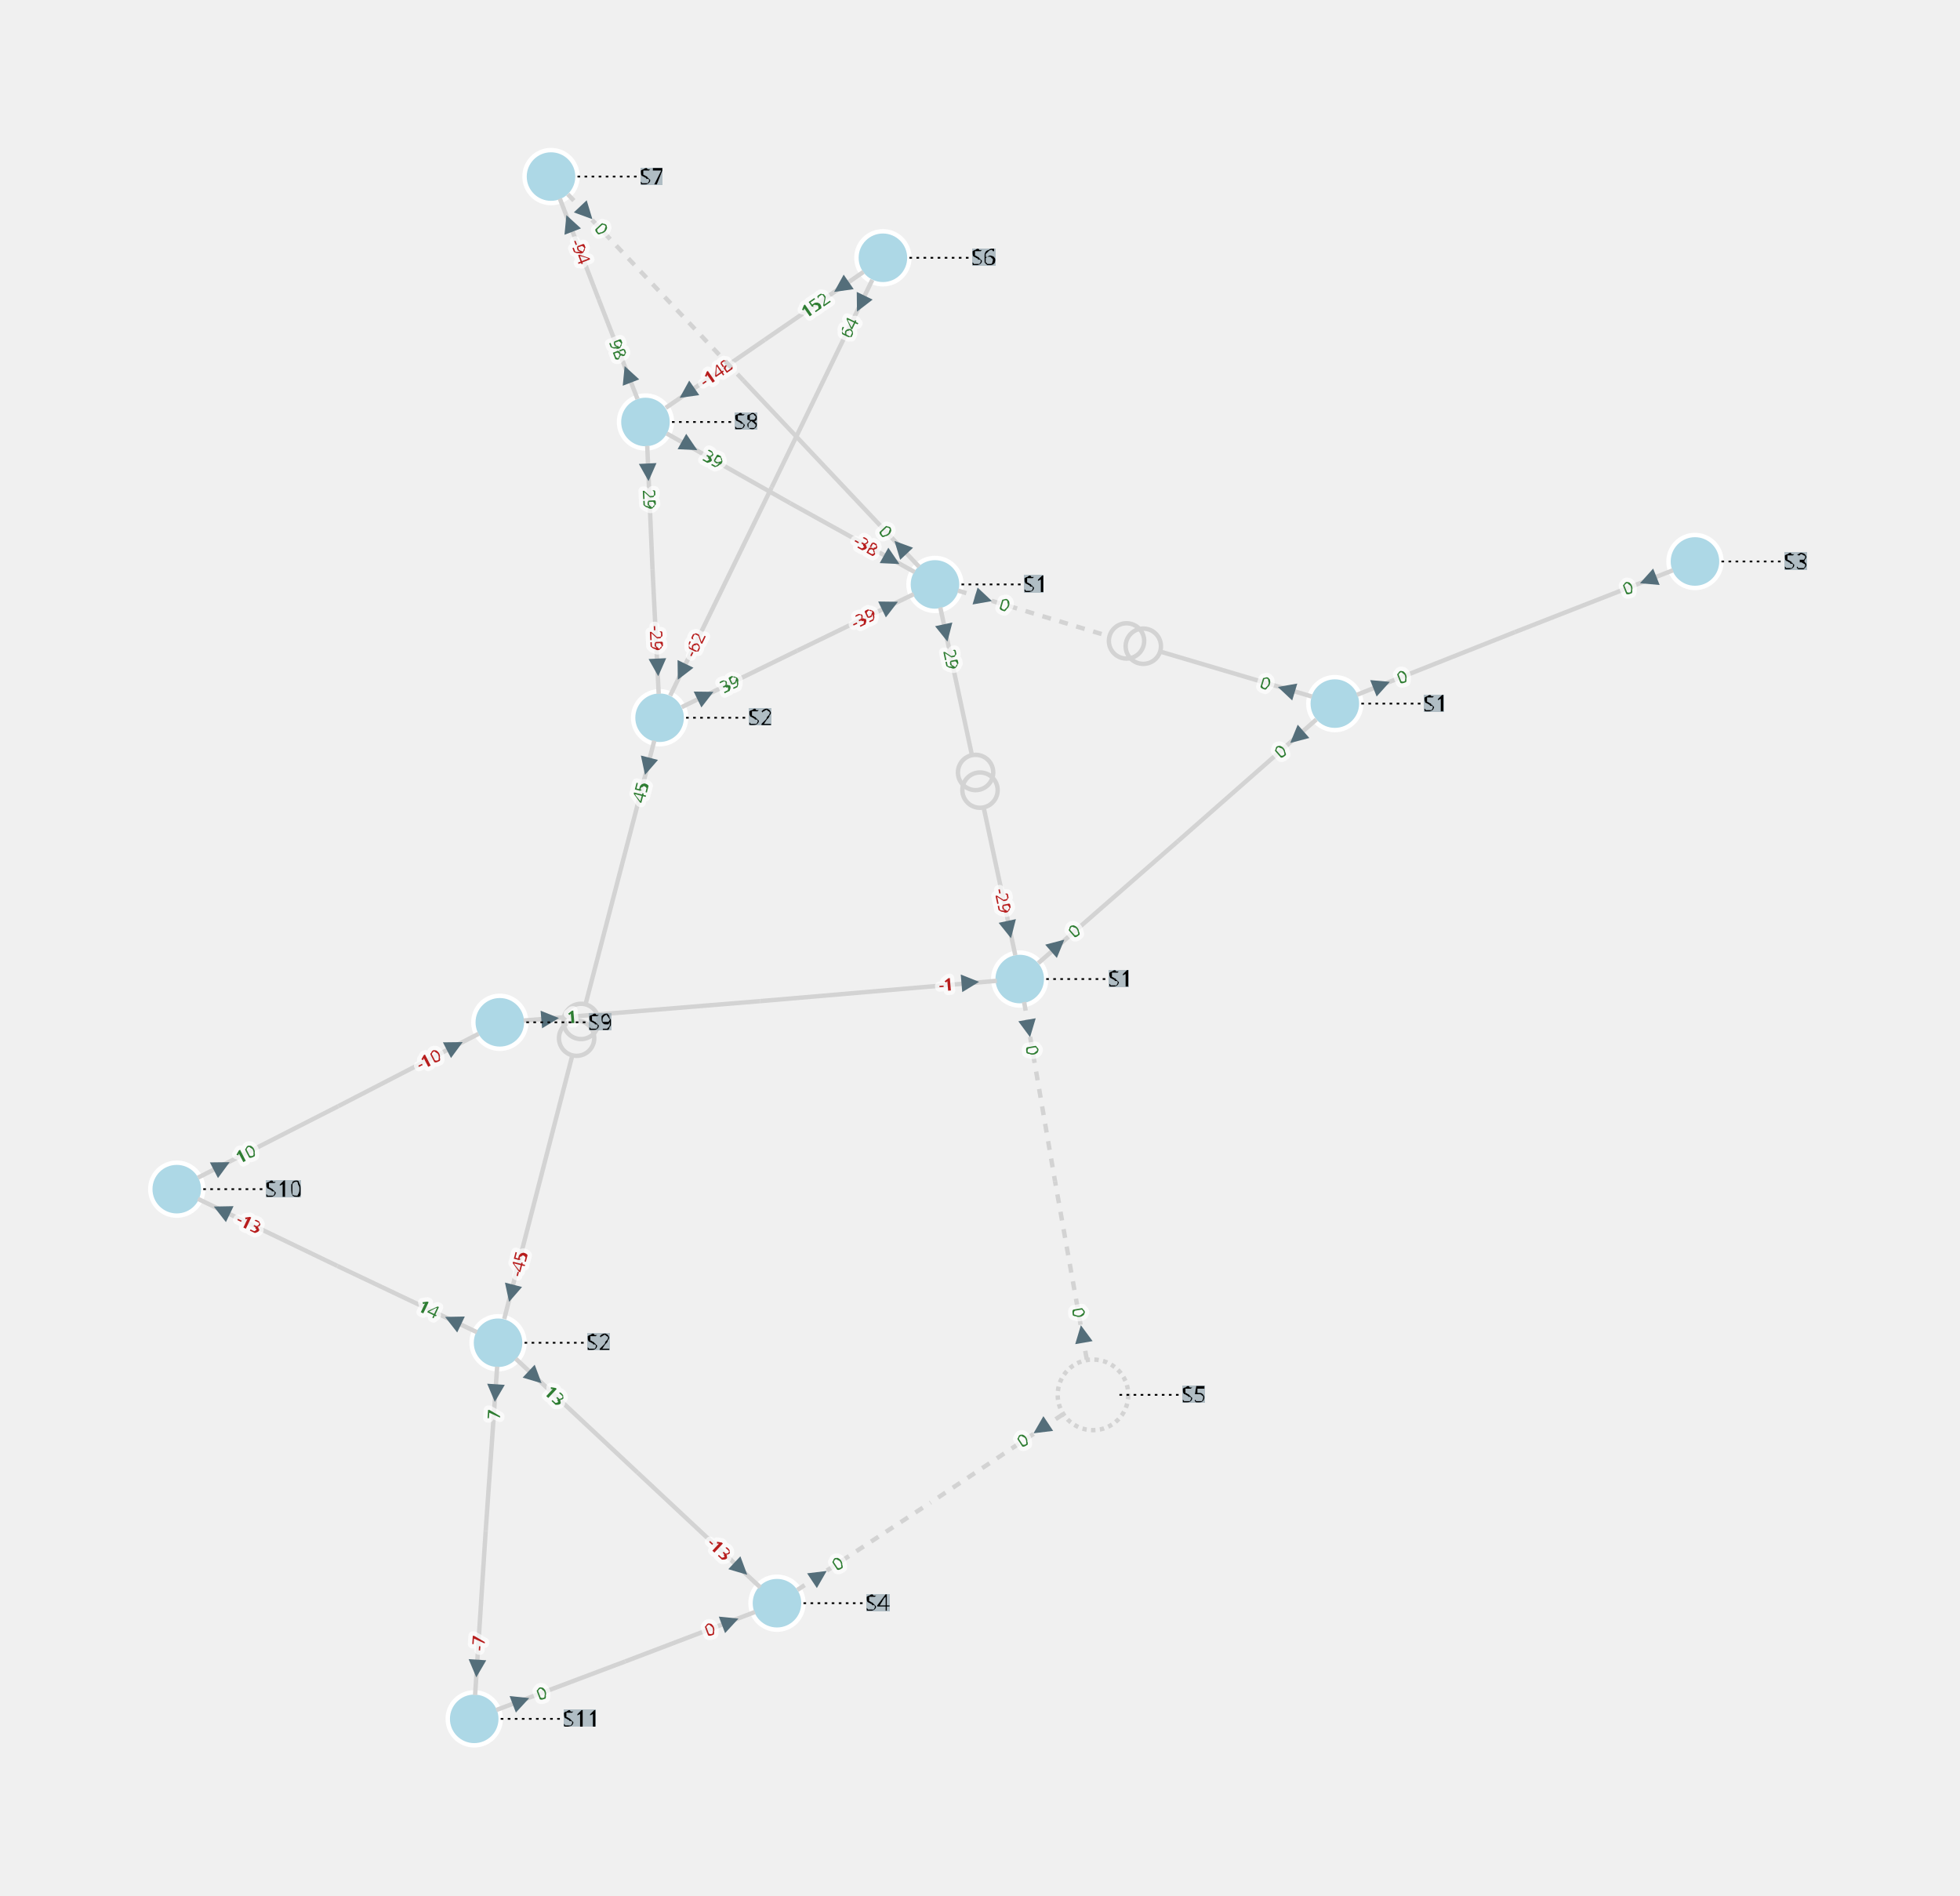
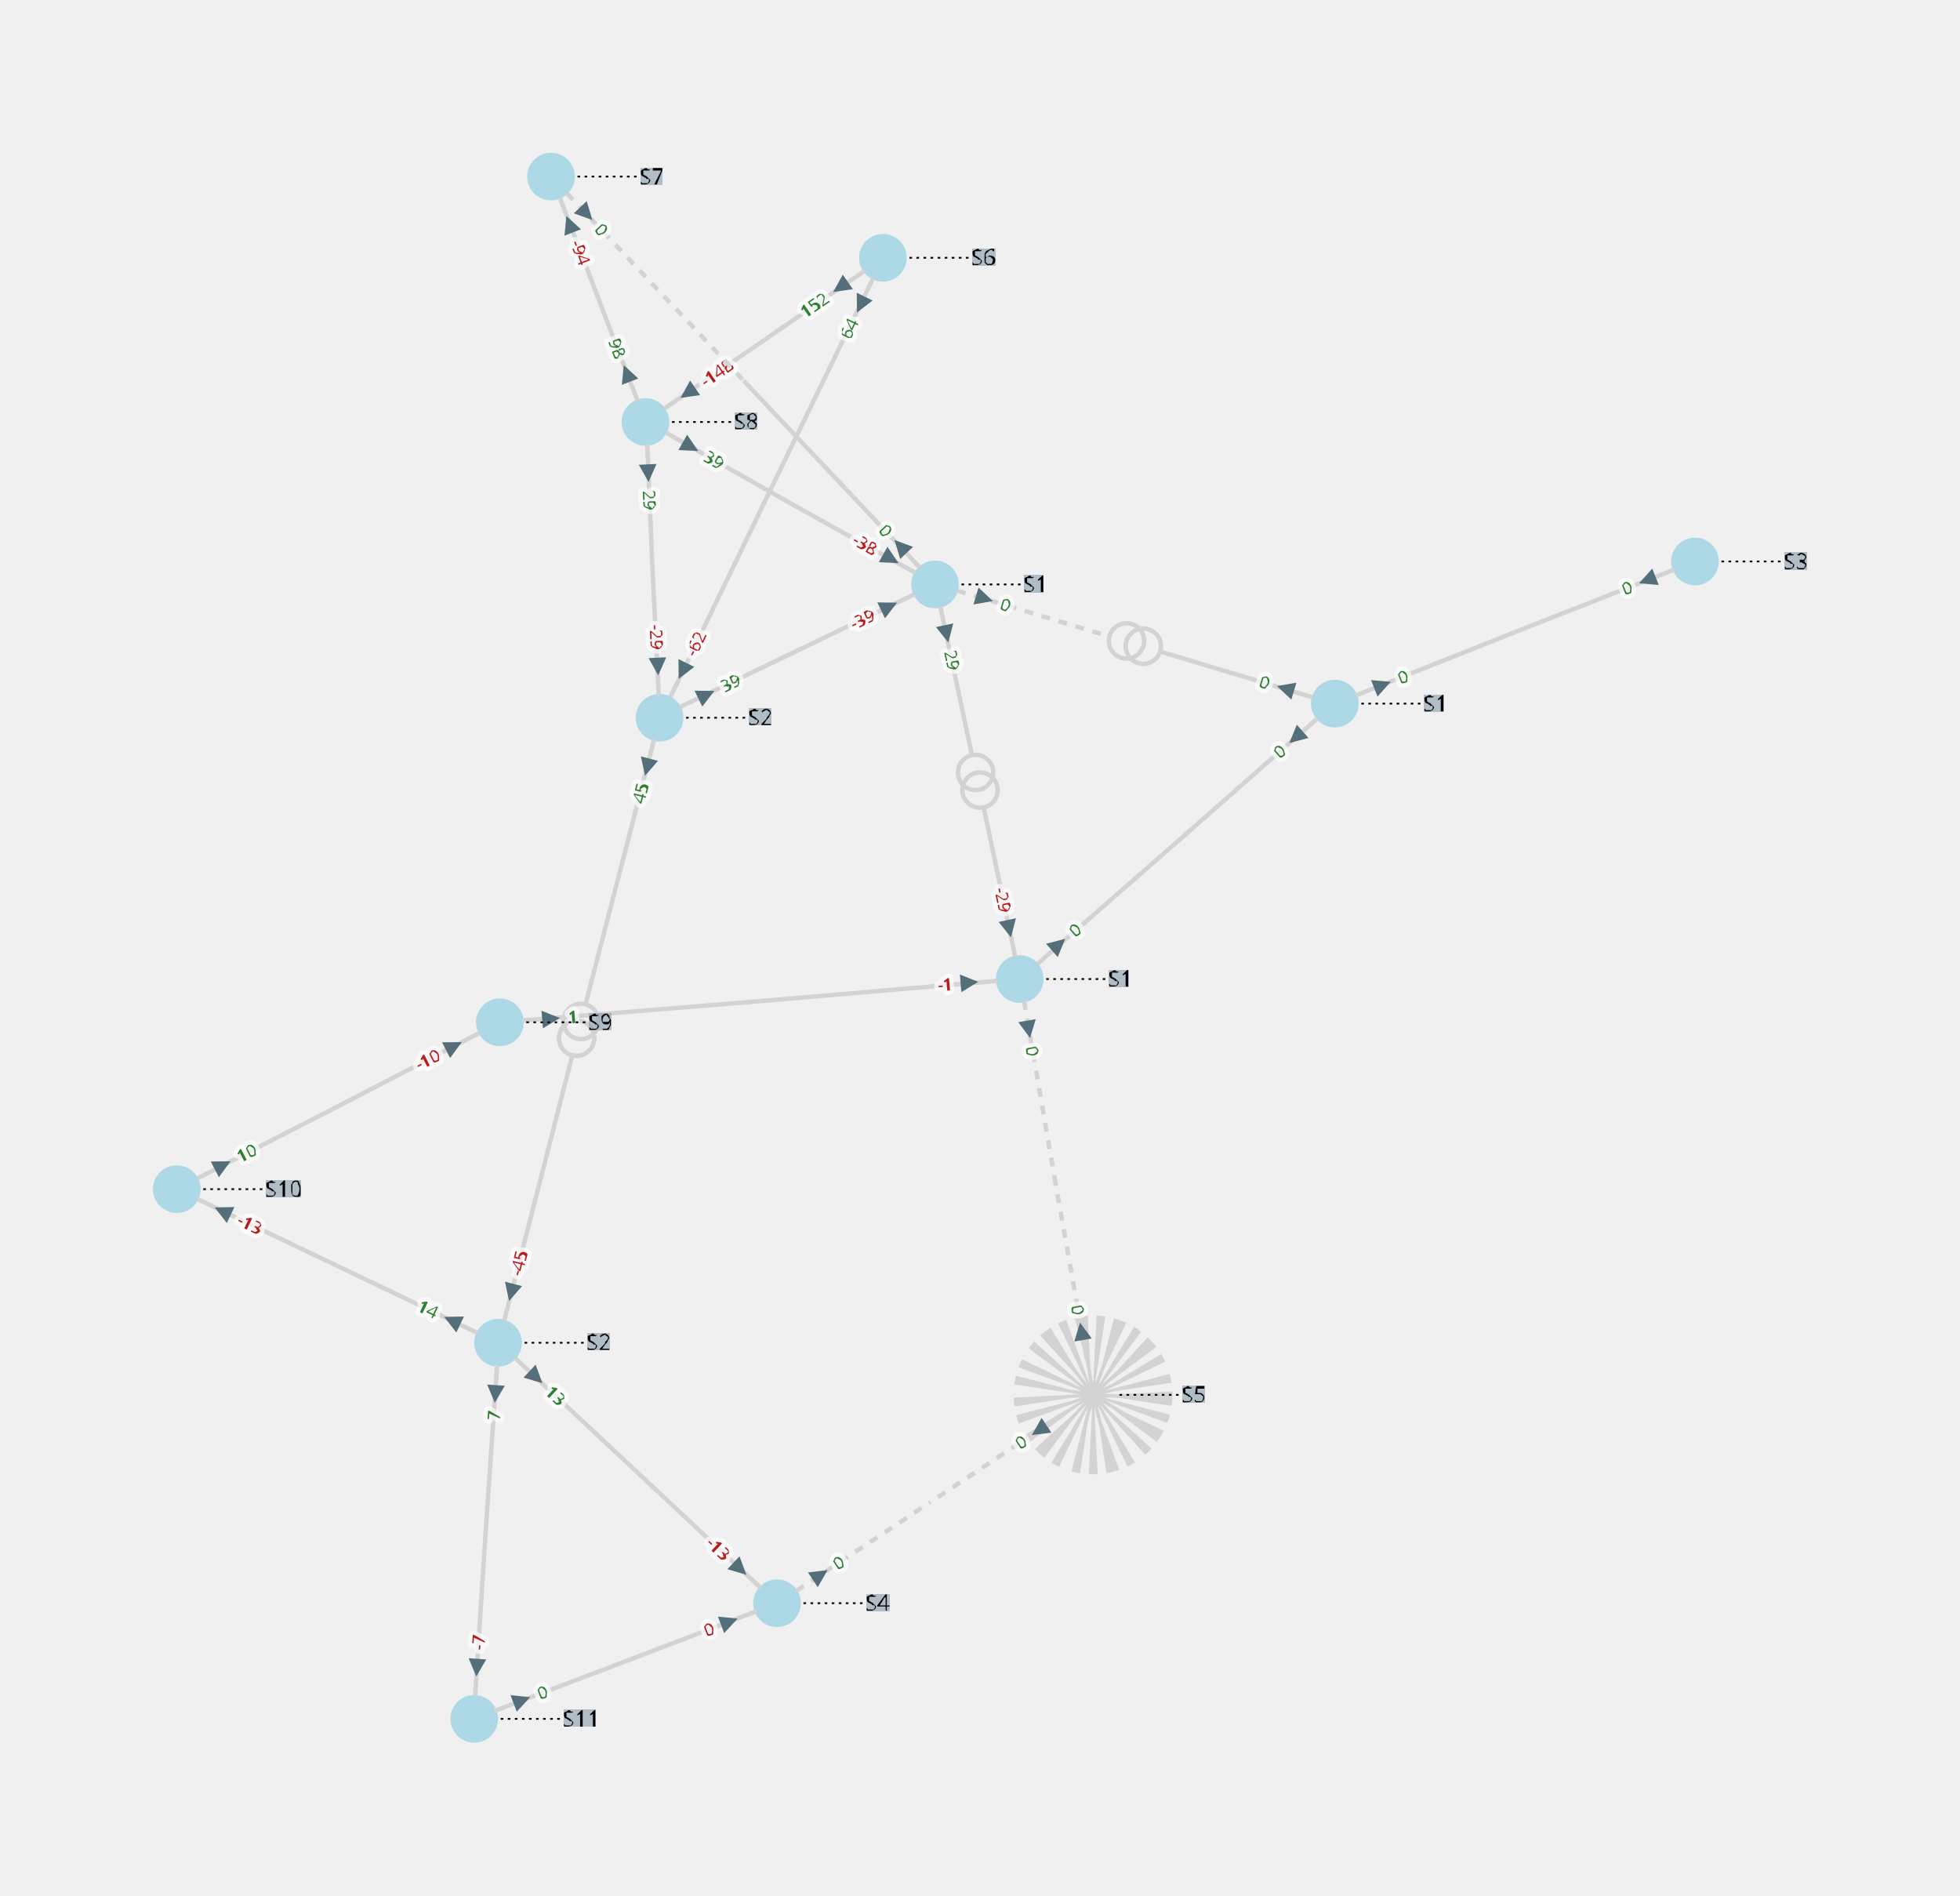
<svg xmlns="http://www.w3.org/2000/svg" width="800.00" height="773.52" viewBox="-8.76 -9.98 22.20 21.47">
  <style>
.nad-branch-edges polyline, .nad-branch-edges path {stroke: var(--nad-vl-color, lightgrey); stroke-width: 0.05; fill: none}
.nad-branch-edges circle {stroke: var(--nad-vl-color, lightgrey); stroke-width: 0.05; fill: none}
.nad-3wt-edges polyline {stroke: var(--nad-vl-color, lightgrey); stroke-width: 0.05; fill: none}
.nad-text-edges {stroke: black; stroke-width: 0.02; stroke-dasharray: .03,.05}
.nad-branch-edges .nad-disconnected polyline {stroke-dasharray: .1,.1}
- .nad-vl-nodes circle, .nad-vl-nodes path {fill: var(--nad-vl-color, lightblue); stroke-width: 0.05; stroke: white; stroke-linejoin:round}
+ .nad-vl-nodes circle, .nad-vl-nodes path {fill: var(--nad-vl-color, lightblue)}
.nad-vl-nodes circle.nad-unknown-busnode {stroke: lightgrey; stroke-dasharray: .05,.05; fill: none}
.nad-hvdc-edge polyline.nad-hvdc {stroke: grey; stroke-width: 0.2}
.nad-3wt-nodes circle {stroke: var(--nad-vl-color, lightgrey); stroke-width: 0.05; fill: none}
.nad-state-out .nad-arrow-in {visibility: hidden}
.nad-state-in .nad-arrow-out {visibility: hidden}
.nad-active path {stroke: none; fill: #546e7a}
.nad-active {visibility: visible}
.nad-reactive {visibility: hidden}
.nad-reactive path {stroke: none; fill: #0277bd}
.nad-text-background {flood-color: #90a4aeaa}
.nad-text-nodes {font: 0.25px "Verdana"; fill: black}
.nad-edge-infos text {font: 0.2px "Verdana"; dominant-baseline:middle; stroke: #FFFFFFAA; stroke-width: 0.1; stroke-linejoin:round; paint-order: stroke}
.nad-edge-infos .nad-state-in text {fill: #b71c1c}
.nad-edge-infos .nad-state-out text {fill: #2e7d32}
.nad-vl0to30 {--nad-vl-color: #AFB42B}
.nad-vl30to50 {--nad-vl-color: #EF9A9A}
.nad-vl50to70 {--nad-vl-color: #9C27B0}
.nad-vl70to120 {--nad-vl-color: #E65100}
.nad-vl120to180 {--nad-vl-color: #00ACC1}
.nad-vl180to300 {--nad-vl-color: #2E7D32}
.nad-vl300to500 {--nad-vl-color: #D32F2F}
.nad-branch-edges .nad-overload polyline, .nad-branch-edges .nad-overload path {animation: line-blink 3s infinite}
.nad-vl-nodes .nad-overvoltage {animation: node-over-blink 3s infinite}
.nad-vl-nodes .nad-undervoltage {animation: node-under-blink 3s infinite}

@keyframes line-blink {
  0%, 80%, 100% {stroke: var(--nad-vl-color, black); stroke-width: 0.05}
  40% {stroke: #FFEB3B; stroke-width: 0.15}
}
@keyframes node-over-blink {
-   0%, 80%, 100% {stroke: white; stroke-width: 0.05}
+   0%, 80%, 100% {stroke: white; stroke-width: 0}
  40% {stroke: #ff5722; stroke-width: 0.15}
}
@keyframes node-under-blink {
-   0%, 80%, 100% {stroke: white; stroke-width: 0.05}
+   0%, 80%, 100% {stroke: white; stroke-width: 0}
  40% {stroke: #00BCD4; stroke-width: 0.15}
}
</style>
  <defs>
    <filter id="textBgFilter" x="0" y="0" width="1" height="1">
      <feFlood class="nad-text-background" />
      <feComposite in="SourceGraphic" operator="over" />
    </filter>
  </defs>
  <g class="nad-vl-nodes">
    <g transform="translate(1.24,-7.06)" id="0" class="nad-vl120to180">
-       <circle r="0.30" id="1" />
+       <circle r="0.27" id="1" />
    </g>
    <g transform="translate(-1.45,-5.20)" id="2" class="nad-vl120to180">
-       <circle r="0.30" id="3" />
+       <circle r="0.27" id="3" />
    </g>
    <g transform="translate(-2.52,-7.98)" id="4" class="nad-vl120to180">
-       <circle r="0.30" id="5" />
+       <circle r="0.27" id="5" />
    </g>
    <g transform="translate(1.83,-3.36)" id="6" class="nad-vl120to180">
-       <circle r="0.30" id="7" />
+       <circle r="0.27" id="7" />
    </g>
    <g transform="translate(-1.29,-1.85)" id="8" class="nad-vl120to180">
-       <circle r="0.30" id="9" />
+       <circle r="0.27" id="9" />
    </g>
    <g transform="translate(-3.12,5.23)" id="10" class="nad-vl0to30">
-       <circle r="0.30" id="11" />
+       <circle r="0.27" id="11" />
    </g>
    <g transform="translate(6.36,-2.01)" id="12" class="nad-vl0to30">
-       <circle r="0.30" id="13" />
+       <circle r="0.27" id="13" />
    </g>
    <g transform="translate(10.44,-3.62)" id="14" class="nad-vl0to30">
-       <circle r="0.30" id="15" />
+       <circle r="0.27" id="15" />
    </g>
    <g transform="translate(2.79,1.11)" id="16" class="nad-vl0to30">
-       <circle r="0.30" id="17" />
+       <circle r="0.27" id="17" />
    </g>
    <g transform="translate(-3.10,1.60)" id="18" class="nad-vl0to30">
-       <circle r="0.30" id="19" />
+       <circle r="0.27" id="19" />
    </g>
    <g transform="translate(-6.76,3.49)" id="20" class="nad-vl0to30">
-       <circle r="0.30" id="21" />
+       <circle r="0.27" id="21" />
    </g>
    <g transform="translate(-3.39,9.49)" id="22" class="nad-vl0to30">
-       <circle r="0.30" id="23" />
+       <circle r="0.27" id="23" />
    </g>
    <g transform="translate(0.04,8.18)" id="24" class="nad-vl0to30">
-       <circle r="0.30" id="25" />
+       <circle r="0.27" id="25" />
    </g>
    <g transform="translate(3.62,5.82)" id="26" class="nad-vl0to30">
      <circle class="nad-unknown-busnode" r="0.40" />
    </g>
  </g>
  <g class="nad-branch-edges">
    <g id="27">
      <g class="nad-vl120to180">
-         <polyline points="1.02,-6.90 -0.10,-6.13" />
-         <g class="nad-edge-infos" transform="translate(0.77,-6.73)">
+         <polyline points="1.03,-6.91 -0.10,-6.13" />
+         <g class="nad-edge-infos" transform="translate(0.76,-6.73)">
          <g class="nad-active nad-state-out">
            <g transform="rotate(-124.59)">
              <path class="nad-arrow-in" d="M-0.1 -0.1 H0.1 L0 0.1z" />
              <path class="nad-arrow-out" d="M-0.1 0.1 H0.1 L0 -0.1z" />
            </g>
            <text transform="rotate(-34.59)" x="-0.19" style="text-anchor:end">152</text>
          </g>
          <g class="nad-reactive nad-state-in">
            <g transform="rotate(-124.59)">
              <path class="nad-arrow-in" d="M-0.1 -0.1 H0.1 L0 0.1z" />
              <path class="nad-arrow-out" d="M-0.1 0.1 H0.1 L0 -0.1z" />
            </g>
            <text transform="rotate(-34.59)" x="-0.19" style="text-anchor:end">-19</text>
          </g>
        </g>
      </g>
      <g class="nad-vl120to180">
-         <polyline points="-1.22,-5.36 -0.10,-6.13" />
-         <g class="nad-edge-infos" transform="translate(-0.98,-5.53)">
+         <polyline points="-1.24,-5.35 -0.10,-6.13" />
+         <g class="nad-edge-infos" transform="translate(-0.97,-5.53)">
          <g class="nad-active nad-state-in">
            <g transform="rotate(55.41)">
              <path class="nad-arrow-in" d="M-0.1 -0.1 H0.1 L0 0.1z" />
              <path class="nad-arrow-out" d="M-0.1 0.1 H0.1 L0 -0.1z" />
            </g>
            <text transform="rotate(-34.59)" x="0.19">-148</text>
          </g>
          <g class="nad-reactive nad-state-out">
            <g transform="rotate(55.41)">
              <path class="nad-arrow-in" d="M-0.1 -0.1 H0.1 L0 0.1z" />
              <path class="nad-arrow-out" d="M-0.1 0.1 H0.1 L0 -0.1z" />
            </g>
            <text transform="rotate(-34.59)" x="0.19">26</text>
          </g>
        </g>
      </g>
    </g>
    <g id="28">
      <g class="nad-vl120to180">
-         <polyline points="1.12,-6.81 -0.02,-4.46" />
-         <g class="nad-edge-infos" transform="translate(0.99,-6.54)">
+         <polyline points="1.13,-6.83 -0.02,-4.46" />
+         <g class="nad-edge-infos" transform="translate(0.99,-6.53)">
          <g class="nad-active nad-state-out">
            <g transform="rotate(-154.11)">
              <path class="nad-arrow-in" d="M-0.1 -0.1 H0.1 L0 0.1z" />
              <path class="nad-arrow-out" d="M-0.1 0.1 H0.1 L0 -0.1z" />
            </g>
            <text transform="rotate(-64.11)" x="-0.19" style="text-anchor:end">64</text>
          </g>
          <g class="nad-reactive nad-state-out">
            <g transform="rotate(-154.11)">
              <path class="nad-arrow-in" d="M-0.1 -0.1 H0.1 L0 0.1z" />
              <path class="nad-arrow-out" d="M-0.1 0.1 H0.1 L0 -0.1z" />
            </g>
            <text transform="rotate(-64.11)" x="-0.19" style="text-anchor:end">3</text>
          </g>
        </g>
      </g>
      <g class="nad-vl120to180">
-         <polyline points="-1.17,-2.10 -0.02,-4.46" />
-         <g class="nad-edge-infos" transform="translate(-1.04,-2.37)">
+         <polyline points="-1.17,-2.08 -0.02,-4.46" />
+         <g class="nad-edge-infos" transform="translate(-1.03,-2.38)">
          <g class="nad-active nad-state-in">
            <g transform="rotate(25.89)">
              <path class="nad-arrow-in" d="M-0.1 -0.1 H0.1 L0 0.1z" />
              <path class="nad-arrow-out" d="M-0.1 0.1 H0.1 L0 -0.1z" />
            </g>
            <text transform="rotate(-64.11)" x="0.19">-62</text>
          </g>
          <g class="nad-reactive nad-state-in">
            <g transform="rotate(25.89)">
              <path class="nad-arrow-in" d="M-0.1 -0.1 H0.1 L0 0.1z" />
              <path class="nad-arrow-out" d="M-0.1 0.1 H0.1 L0 -0.1z" />
            </g>
            <text transform="rotate(-64.11)" x="0.19">0</text>
          </g>
        </g>
      </g>
    </g>
    <g id="29">
      <g class="nad-vl120to180">
-         <polyline points="-1.54,-5.46 -1.98,-6.59" />
-         <g class="nad-edge-infos" transform="translate(-1.65,-5.74)">
+         <polyline points="-1.54,-5.44 -1.98,-6.59" />
+         <g class="nad-edge-infos" transform="translate(-1.66,-5.75)">
          <g class="nad-active nad-state-out">
            <g transform="rotate(-21.05)">
              <path class="nad-arrow-in" d="M-0.1 -0.1 H0.1 L0 0.1z" />
              <path class="nad-arrow-out" d="M-0.1 0.1 H0.1 L0 -0.1z" />
            </g>
            <text transform="rotate(-291.05)" x="-0.19" style="text-anchor:end">98</text>
          </g>
          <g class="nad-reactive nad-state-out">
            <g transform="rotate(-21.05)">
              <path class="nad-arrow-in" d="M-0.1 -0.1 H0.1 L0 0.1z" />
              <path class="nad-arrow-out" d="M-0.1 0.1 H0.1 L0 -0.1z" />
            </g>
            <text transform="rotate(-291.05)" x="-0.19" style="text-anchor:end">2</text>
          </g>
        </g>
      </g>
      <g class="nad-vl120to180">
-         <polyline points="-2.42,-7.73 -1.98,-6.59" />
-         <g class="nad-edge-infos" transform="translate(-2.31,-7.45)">
+         <polyline points="-2.42,-7.74 -1.98,-6.59" />
+         <g class="nad-edge-infos" transform="translate(-2.31,-7.44)">
          <g class="nad-active nad-state-in">
            <g transform="rotate(158.95)">
              <path class="nad-arrow-in" d="M-0.1 -0.1 H0.1 L0 0.1z" />
              <path class="nad-arrow-out" d="M-0.1 0.1 H0.1 L0 -0.1z" />
            </g>
            <text transform="rotate(68.95)" x="0.19">-94</text>
          </g>
          <g class="nad-reactive nad-state-out">
            <g transform="rotate(158.95)">
              <path class="nad-arrow-in" d="M-0.1 -0.1 H0.1 L0 0.1z" />
              <path class="nad-arrow-out" d="M-0.1 0.1 H0.1 L0 -0.1z" />
            </g>
            <text transform="rotate(68.95)" x="0.19">11</text>
          </g>
        </g>
      </g>
    </g>
    <g id="30">
      <g class="nad-vl120to180">
-         <polyline points="-1.21,-5.07 0.19,-4.28" />
-         <g class="nad-edge-infos" transform="translate(-0.95,-4.93)">
+         <polyline points="-1.22,-5.08 0.19,-4.28" />
+         <g class="nad-edge-infos" transform="translate(-0.94,-4.92)">
          <g class="nad-active nad-state-out">
            <g transform="rotate(119.28)">
              <path class="nad-arrow-in" d="M-0.1 -0.1 H0.1 L0 0.1z" />
              <path class="nad-arrow-out" d="M-0.1 0.1 H0.1 L0 -0.1z" />
            </g>
            <text transform="rotate(29.28)" x="0.19">39</text>
          </g>
          <g class="nad-reactive nad-state-in">
            <g transform="rotate(119.28)">
              <path class="nad-arrow-in" d="M-0.1 -0.1 H0.1 L0 0.1z" />
              <path class="nad-arrow-out" d="M-0.1 0.1 H0.1 L0 -0.1z" />
            </g>
            <text transform="rotate(29.28)" x="0.19">-1</text>
          </g>
        </g>
      </g>
      <g class="nad-vl120to180">
-         <polyline points="1.60,-3.50 0.19,-4.28" />
-         <g class="nad-edge-infos" transform="translate(1.34,-3.64)">
+         <polyline points="1.61,-3.49 0.19,-4.28" />
+         <g class="nad-edge-infos" transform="translate(1.33,-3.65)">
          <g class="nad-active nad-state-in">
            <g transform="rotate(-60.72)">
              <path class="nad-arrow-in" d="M-0.1 -0.1 H0.1 L0 0.1z" />
              <path class="nad-arrow-out" d="M-0.1 0.1 H0.1 L0 -0.1z" />
            </g>
            <text transform="rotate(-330.72)" x="-0.19" style="text-anchor:end">-38</text>
          </g>
          <g class="nad-reactive nad-state-in">
            <g transform="rotate(-60.72)">
              <path class="nad-arrow-in" d="M-0.1 -0.1 H0.1 L0 0.1z" />
              <path class="nad-arrow-out" d="M-0.1 0.1 H0.1 L0 -0.1z" />
            </g>
            <text transform="rotate(-330.72)" x="-0.19" style="text-anchor:end">-1</text>
          </g>
        </g>
      </g>
    </g>
    <g id="31">
      <g class="nad-vl120to180">
-         <polyline points="-1.43,-4.93 -1.37,-3.53" />
-         <g class="nad-edge-infos" transform="translate(-1.42,-4.63)">
+         <polyline points="-1.43,-4.95 -1.37,-3.53" />
+         <g class="nad-edge-infos" transform="translate(-1.42,-4.62)">
          <g class="nad-active nad-state-out">
            <g transform="rotate(177.24)">
              <path class="nad-arrow-in" d="M-0.1 -0.1 H0.1 L0 0.1z" />
              <path class="nad-arrow-out" d="M-0.1 0.1 H0.1 L0 -0.1z" />
            </g>
            <text transform="rotate(87.24)" x="0.19">29</text>
          </g>
          <g class="nad-reactive nad-state-out">
            <g transform="rotate(177.24)">
              <path class="nad-arrow-in" d="M-0.1 -0.1 H0.1 L0 0.1z" />
              <path class="nad-arrow-out" d="M-0.1 0.1 H0.1 L0 -0.1z" />
            </g>
            <text transform="rotate(87.24)" x="0.19">2</text>
          </g>
        </g>
      </g>
      <g class="nad-vl120to180">
-         <polyline points="-1.30,-2.12 -1.37,-3.53" />
-         <g class="nad-edge-infos" transform="translate(-1.31,-2.42)">
+         <polyline points="-1.30,-2.11 -1.37,-3.53" />
+         <g class="nad-edge-infos" transform="translate(-1.31,-2.43)">
          <g class="nad-active nad-state-in">
            <g transform="rotate(-2.76)">
              <path class="nad-arrow-in" d="M-0.1 -0.1 H0.1 L0 0.1z" />
              <path class="nad-arrow-out" d="M-0.1 0.1 H0.1 L0 -0.1z" />
            </g>
            <text transform="rotate(-272.76)" x="-0.19" style="text-anchor:end">-29</text>
          </g>
          <g class="nad-reactive nad-state-in">
            <g transform="rotate(-2.76)">
              <path class="nad-arrow-in" d="M-0.1 -0.1 H0.1 L0 0.1z" />
              <path class="nad-arrow-out" d="M-0.1 0.1 H0.1 L0 -0.1z" />
            </g>
            <text transform="rotate(-272.76)" x="-0.19" style="text-anchor:end">-4</text>
          </g>
        </g>
      </g>
    </g>
    <g id="32">
      <g class="nad-disconnected nad-vl120to180">
-         <polyline points="-2.33,-7.78 -0.34,-5.67" />
-         <g class="nad-edge-infos" transform="translate(-2.12,-7.57)">
+         <polyline points="-2.34,-7.79 -0.34,-5.67" />
+         <g class="nad-edge-infos" transform="translate(-2.12,-7.56)">
          <g class="nad-active nad-state-out">
            <g transform="rotate(136.70)">
              <path class="nad-arrow-in" d="M-0.1 -0.1 H0.1 L0 0.1z" />
              <path class="nad-arrow-out" d="M-0.1 0.1 H0.1 L0 -0.1z" />
            </g>
            <text transform="rotate(46.70)" x="0.19">0</text>
          </g>
          <g class="nad-reactive nad-state-out">
            <g transform="rotate(136.70)">
              <path class="nad-arrow-in" d="M-0.1 -0.1 H0.1 L0 0.1z" />
              <path class="nad-arrow-out" d="M-0.1 0.1 H0.1 L0 -0.1z" />
            </g>
            <text transform="rotate(46.70)" x="0.19">0</text>
          </g>
        </g>
      </g>
      <g class="nad-vl120to180">
-         <polyline points="1.65,-3.56 -0.34,-5.67" />
-         <g class="nad-edge-infos" transform="translate(1.44,-3.78)">
+         <polyline points="1.66,-3.55 -0.34,-5.67" />
+         <g class="nad-edge-infos" transform="translate(1.44,-3.79)">
          <g class="nad-active nad-state-out">
            <g transform="rotate(-43.30)">
              <path class="nad-arrow-in" d="M-0.1 -0.1 H0.1 L0 0.1z" />
              <path class="nad-arrow-out" d="M-0.1 0.1 H0.1 L0 -0.1z" />
            </g>
            <text transform="rotate(-313.30)" x="-0.19" style="text-anchor:end">0</text>
          </g>
          <g class="nad-reactive nad-state-in">
            <g transform="rotate(-43.30)">
              <path class="nad-arrow-in" d="M-0.1 -0.1 H0.1 L0 0.1z" />
              <path class="nad-arrow-out" d="M-0.1 0.1 H0.1 L0 -0.1z" />
            </g>
            <text transform="rotate(-313.30)" x="-0.19" style="text-anchor:end">-1</text>
          </g>
        </g>
      </g>
    </g>
    <g id="33">
      <g class="nad-vl120to180">
-         <polyline points="1.59,-3.25 0.27,-2.61" />
-         <g class="nad-edge-infos" transform="translate(1.32,-3.12)">
+         <polyline points="1.60,-3.25 0.27,-2.61" />
+         <g class="nad-edge-infos" transform="translate(1.31,-3.11)">
          <g class="nad-active nad-state-in">
            <g transform="rotate(-115.82)">
              <path class="nad-arrow-in" d="M-0.1 -0.1 H0.1 L0 0.1z" />
              <path class="nad-arrow-out" d="M-0.1 0.1 H0.1 L0 -0.1z" />
            </g>
            <text transform="rotate(-25.82)" x="-0.19" style="text-anchor:end">-39</text>
          </g>
          <g class="nad-reactive nad-state-out">
            <g transform="rotate(-115.82)">
              <path class="nad-arrow-in" d="M-0.1 -0.1 H0.1 L0 0.1z" />
              <path class="nad-arrow-out" d="M-0.1 0.1 H0.1 L0 -0.1z" />
            </g>
            <text transform="rotate(-25.82)" x="-0.19" style="text-anchor:end">12</text>
          </g>
        </g>
      </g>
      <g class="nad-vl120to180">
-         <polyline points="-1.04,-1.97 0.27,-2.61" />
-         <g class="nad-edge-infos" transform="translate(-0.77,-2.10)">
+         <polyline points="-1.06,-1.97 0.27,-2.61" />
+         <g class="nad-edge-infos" transform="translate(-0.76,-2.11)">
          <g class="nad-active nad-state-out">
            <g transform="rotate(64.18)">
              <path class="nad-arrow-in" d="M-0.1 -0.1 H0.1 L0 0.1z" />
              <path class="nad-arrow-out" d="M-0.1 0.1 H0.1 L0 -0.1z" />
            </g>
            <text transform="rotate(-25.82)" x="0.19">39</text>
          </g>
          <g class="nad-reactive nad-state-in">
            <g transform="rotate(64.18)">
              <path class="nad-arrow-in" d="M-0.1 -0.1 H0.1 L0 0.1z" />
              <path class="nad-arrow-out" d="M-0.1 0.1 H0.1 L0 -0.1z" />
            </g>
            <text transform="rotate(-25.82)" x="0.19">-12</text>
          </g>
        </g>
      </g>
    </g>
    <g id="34">
      <g class="nad-disconnected nad-vl120to180">
-         <polyline points="2.09,-3.29 3.81,-2.77" />
-         <g class="nad-edge-infos" transform="translate(2.38,-3.20)">
+         <polyline points="2.08,-3.29 3.81,-2.77" />
+         <g class="nad-edge-infos" transform="translate(2.39,-3.20)">
          <g class="nad-active nad-state-out">
            <g transform="rotate(106.67)">
              <path class="nad-arrow-in" d="M-0.1 -0.1 H0.1 L0 0.1z" />
              <path class="nad-arrow-out" d="M-0.1 0.1 H0.1 L0 -0.1z" />
            </g>
            <text transform="rotate(16.67)" x="0.19">0</text>
          </g>
          <g class="nad-reactive nad-state-out">
            <g transform="rotate(106.67)">
              <path class="nad-arrow-in" d="M-0.1 -0.1 H0.1 L0 0.1z" />
              <path class="nad-arrow-out" d="M-0.1 0.1 H0.1 L0 -0.1z" />
            </g>
            <text transform="rotate(16.67)" x="0.19">0</text>
          </g>
        </g>
        <circle cx="4.00" cy="-2.72" r="0.20" />
      </g>
      <g class="nad-vl0to30">
-         <polyline points="6.10,-2.09 4.38,-2.60" />
-         <g class="nad-edge-infos" transform="translate(5.81,-2.17)">
+         <polyline points="6.11,-2.08 4.38,-2.60" />
+         <g class="nad-edge-infos" transform="translate(5.80,-2.18)">
          <g class="nad-active nad-state-out">
            <g transform="rotate(-73.33)">
              <path class="nad-arrow-in" d="M-0.1 -0.1 H0.1 L0 0.1z" />
              <path class="nad-arrow-out" d="M-0.1 0.1 H0.1 L0 -0.1z" />
            </g>
            <text transform="rotate(-343.33)" x="-0.19" style="text-anchor:end">0</text>
          </g>
          <g class="nad-reactive nad-state-out">
            <g transform="rotate(-73.33)">
              <path class="nad-arrow-in" d="M-0.1 -0.1 H0.1 L0 0.1z" />
              <path class="nad-arrow-out" d="M-0.1 0.1 H0.1 L0 -0.1z" />
            </g>
            <text transform="rotate(-343.33)" x="-0.19" style="text-anchor:end">0</text>
          </g>
        </g>
        <circle cx="4.19" cy="-2.66" r="0.20" />
      </g>
    </g>
    <g id="35">
      <g class="nad-vl120to180">
-         <polyline points="1.89,-3.10 2.25,-1.42" />
-         <g class="nad-edge-infos" transform="translate(1.95,-2.81)">
+         <polyline points="1.89,-3.11 2.25,-1.42" />
+         <g class="nad-edge-infos" transform="translate(1.96,-2.80)">
          <g class="nad-active nad-state-out">
            <g transform="rotate(167.88)">
              <path class="nad-arrow-in" d="M-0.1 -0.1 H0.1 L0 0.1z" />
              <path class="nad-arrow-out" d="M-0.1 0.1 H0.1 L0 -0.1z" />
            </g>
            <text transform="rotate(77.88)" x="0.19">29</text>
          </g>
          <g class="nad-reactive nad-state-in">
            <g transform="rotate(167.88)">
              <path class="nad-arrow-in" d="M-0.1 -0.1 H0.1 L0 0.1z" />
              <path class="nad-arrow-out" d="M-0.1 0.1 H0.1 L0 -0.1z" />
            </g>
            <text transform="rotate(77.88)" x="0.19">-6</text>
          </g>
        </g>
        <circle cx="2.29" cy="-1.23" r="0.20" />
      </g>
      <g class="nad-vl0to30">
-         <polyline points="2.74,0.84 2.38,-0.84" />
-         <g class="nad-edge-infos" transform="translate(2.67,0.55)">
+         <polyline points="2.74,0.86 2.38,-0.84" />
+         <g class="nad-edge-infos" transform="translate(2.67,0.54)">
          <g class="nad-active nad-state-in">
            <g transform="rotate(-12.12)">
              <path class="nad-arrow-in" d="M-0.1 -0.1 H0.1 L0 0.1z" />
              <path class="nad-arrow-out" d="M-0.1 0.1 H0.1 L0 -0.1z" />
            </g>
            <text transform="rotate(-282.12)" x="-0.19" style="text-anchor:end">-29</text>
          </g>
          <g class="nad-reactive nad-state-out">
            <g transform="rotate(-12.12)">
              <path class="nad-arrow-in" d="M-0.1 -0.1 H0.1 L0 0.1z" />
              <path class="nad-arrow-out" d="M-0.1 0.1 H0.1 L0 -0.1z" />
            </g>
            <text transform="rotate(-282.12)" x="-0.19" style="text-anchor:end">11</text>
          </g>
        </g>
        <circle cx="2.34" cy="-1.03" r="0.20" />
      </g>
    </g>
    <g id="36">
      <g class="nad-vl120to180">
-         <polyline points="-1.35,-1.59 -2.13,1.40" />
-         <g class="nad-edge-infos" transform="translate(-1.43,-1.30)">
+         <polyline points="-1.35,-1.61 -2.13,1.40" />
+         <g class="nad-edge-infos" transform="translate(-1.43,-1.29)">
          <g class="nad-active nad-state-out">
            <g transform="rotate(-165.51)">
              <path class="nad-arrow-in" d="M-0.1 -0.1 H0.1 L0 0.1z" />
              <path class="nad-arrow-out" d="M-0.1 0.1 H0.1 L0 -0.1z" />
            </g>
            <text transform="rotate(-75.51)" x="-0.19" style="text-anchor:end">45</text>
          </g>
          <g class="nad-reactive nad-state-out">
            <g transform="rotate(-165.51)">
              <path class="nad-arrow-in" d="M-0.1 -0.1 H0.1 L0 0.1z" />
              <path class="nad-arrow-out" d="M-0.1 0.1 H0.1 L0 -0.1z" />
            </g>
            <text transform="rotate(-75.51)" x="-0.19" style="text-anchor:end">14</text>
          </g>
        </g>
        <circle cx="-2.18" cy="1.59" r="0.20" />
      </g>
      <g class="nad-vl0to30">
-         <polyline points="-3.05,4.96 -2.28,1.98" />
-         <g class="nad-edge-infos" transform="translate(-2.97,4.67)">
+         <polyline points="-3.05,4.98 -2.28,1.98" />
+         <g class="nad-edge-infos" transform="translate(-2.97,4.66)">
          <g class="nad-active nad-state-in">
            <g transform="rotate(14.49)">
              <path class="nad-arrow-in" d="M-0.1 -0.1 H0.1 L0 0.1z" />
              <path class="nad-arrow-out" d="M-0.1 0.1 H0.1 L0 -0.1z" />
            </g>
            <text transform="rotate(-75.51)" x="0.19">-45</text>
          </g>
          <g class="nad-reactive nad-state-in">
            <g transform="rotate(14.49)">
              <path class="nad-arrow-in" d="M-0.1 -0.1 H0.1 L0 0.1z" />
              <path class="nad-arrow-out" d="M-0.1 0.1 H0.1 L0 -0.1z" />
            </g>
            <text transform="rotate(-75.51)" x="0.19">-10</text>
          </g>
        </g>
        <circle cx="-2.23" cy="1.78" r="0.20" />
      </g>
    </g>
    <g id="37">
      <g class="nad-vl0to30">
-         <polyline points="-3.36,5.11 -4.94,4.36" />
-         <g class="nad-edge-infos" transform="translate(-3.63,4.98)">
+         <polyline points="-3.35,5.12 -4.94,4.36" />
+         <g class="nad-edge-infos" transform="translate(-3.64,4.98)">
          <g class="nad-active nad-state-out">
            <g transform="rotate(-64.50)">
              <path class="nad-arrow-in" d="M-0.1 -0.1 H0.1 L0 0.1z" />
              <path class="nad-arrow-out" d="M-0.1 0.1 H0.1 L0 -0.1z" />
            </g>
            <text transform="rotate(-334.50)" x="-0.19" style="text-anchor:end">14</text>
          </g>
          <g class="nad-reactive nad-state-in">
            <g transform="rotate(-64.50)">
              <path class="nad-arrow-in" d="M-0.1 -0.1 H0.1 L0 0.1z" />
              <path class="nad-arrow-out" d="M-0.1 0.1 H0.1 L0 -0.1z" />
            </g>
            <text transform="rotate(-334.50)" x="-0.19" style="text-anchor:end">-9</text>
          </g>
        </g>
      </g>
      <g class="nad-vl0to30">
-         <polyline points="-6.52,3.60 -4.94,4.36" />
-         <g class="nad-edge-infos" transform="translate(-6.25,3.73)">
+         <polyline points="-6.53,3.60 -4.94,4.36" />
+         <g class="nad-edge-infos" transform="translate(-6.24,3.74)">
          <g class="nad-active nad-state-in">
            <g transform="rotate(115.50)">
              <path class="nad-arrow-in" d="M-0.1 -0.1 H0.1 L0 0.1z" />
              <path class="nad-arrow-out" d="M-0.1 0.1 H0.1 L0 -0.1z" />
            </g>
            <text transform="rotate(25.50)" x="0.19">-13</text>
          </g>
          <g class="nad-reactive nad-state-out">
            <g transform="rotate(115.50)">
              <path class="nad-arrow-in" d="M-0.1 -0.1 H0.1 L0 0.1z" />
              <path class="nad-arrow-out" d="M-0.1 0.1 H0.1 L0 -0.1z" />
            </g>
            <text transform="rotate(25.50)" x="0.19">9</text>
          </g>
        </g>
      </g>
    </g>
    <g id="38">
      <g class="nad-vl0to30">
-         <polyline points="-3.13,5.50 -3.26,7.36" />
-         <g class="nad-edge-infos" transform="translate(-3.15,5.80)">
+         <polyline points="-3.13,5.48 -3.26,7.36" />
+         <g class="nad-edge-infos" transform="translate(-3.15,5.81)">
          <g class="nad-active nad-state-out">
            <g transform="rotate(-176.25)">
              <path class="nad-arrow-in" d="M-0.1 -0.1 H0.1 L0 0.1z" />
              <path class="nad-arrow-out" d="M-0.1 0.1 H0.1 L0 -0.1z" />
            </g>
            <text transform="rotate(-86.25)" x="-0.19" style="text-anchor:end">7</text>
          </g>
          <g class="nad-reactive nad-state-out">
            <g transform="rotate(-176.25)">
              <path class="nad-arrow-in" d="M-0.1 -0.1 H0.1 L0 0.1z" />
              <path class="nad-arrow-out" d="M-0.1 0.1 H0.1 L0 -0.1z" />
            </g>
            <text transform="rotate(-86.25)" x="-0.19" style="text-anchor:end">2</text>
          </g>
        </g>
      </g>
      <g class="nad-vl0to30">
-         <polyline points="-3.38,9.22 -3.26,7.36" />
-         <g class="nad-edge-infos" transform="translate(-3.36,8.92)">
+         <polyline points="-3.38,9.23 -3.26,7.36" />
+         <g class="nad-edge-infos" transform="translate(-3.36,8.91)">
          <g class="nad-active nad-state-in">
            <g transform="rotate(3.75)">
              <path class="nad-arrow-in" d="M-0.1 -0.1 H0.1 L0 0.1z" />
              <path class="nad-arrow-out" d="M-0.1 0.1 H0.1 L0 -0.1z" />
            </g>
            <text transform="rotate(-86.25)" x="0.19">-7</text>
          </g>
          <g class="nad-reactive nad-state-in">
            <g transform="rotate(3.75)">
              <path class="nad-arrow-in" d="M-0.1 -0.1 H0.1 L0 0.1z" />
              <path class="nad-arrow-out" d="M-0.1 0.1 H0.1 L0 -0.1z" />
            </g>
            <text transform="rotate(-86.25)" x="0.19">-2</text>
          </g>
        </g>
      </g>
    </g>
    <g id="39">
      <g class="nad-vl0to30">
-         <polyline points="-2.92,5.41 -1.54,6.70" />
-         <g class="nad-edge-infos" transform="translate(-2.70,5.62)">
+         <polyline points="-2.93,5.40 -1.54,6.70" />
+         <g class="nad-edge-infos" transform="translate(-2.69,5.62)">
          <g class="nad-active nad-state-out">
            <g transform="rotate(133.11)">
              <path class="nad-arrow-in" d="M-0.1 -0.1 H0.1 L0 0.1z" />
              <path class="nad-arrow-out" d="M-0.1 0.1 H0.1 L0 -0.1z" />
            </g>
            <text transform="rotate(43.11)" x="0.19">13</text>
          </g>
          <g class="nad-reactive nad-state-out">
            <g transform="rotate(133.11)">
              <path class="nad-arrow-in" d="M-0.1 -0.1 H0.1 L0 0.1z" />
              <path class="nad-arrow-out" d="M-0.1 0.1 H0.1 L0 -0.1z" />
            </g>
            <text transform="rotate(43.11)" x="0.19">5</text>
          </g>
        </g>
      </g>
      <g class="nad-vl0to30">
-         <polyline points="-0.15,8.00 -1.54,6.70" />
-         <g class="nad-edge-infos" transform="translate(-0.37,7.79)">
+         <polyline points="-0.14,8.01 -1.54,6.70" />
+         <g class="nad-edge-infos" transform="translate(-0.38,7.79)">
          <g class="nad-active nad-state-in">
            <g transform="rotate(-46.89)">
              <path class="nad-arrow-in" d="M-0.1 -0.1 H0.1 L0 0.1z" />
              <path class="nad-arrow-out" d="M-0.1 0.1 H0.1 L0 -0.1z" />
            </g>
            <text transform="rotate(-316.89)" x="-0.19" style="text-anchor:end">-13</text>
          </g>
          <g class="nad-reactive nad-state-in">
            <g transform="rotate(-46.89)">
              <path class="nad-arrow-in" d="M-0.1 -0.1 H0.1 L0 0.1z" />
              <path class="nad-arrow-out" d="M-0.1 0.1 H0.1 L0 -0.1z" />
            </g>
            <text transform="rotate(-316.89)" x="-0.19" style="text-anchor:end">-5</text>
          </g>
        </g>
      </g>
    </g>
    <g id="40">
      <g class="nad-vl0to30">
-         <polyline points="6.61,-2.11 8.40,-2.82" />
-         <g class="nad-edge-infos" transform="translate(6.89,-2.22)">
+         <polyline points="6.59,-2.10 8.40,-2.82" />
+         <g class="nad-edge-infos" transform="translate(6.90,-2.22)">
          <g class="nad-active nad-state-out">
            <g transform="rotate(68.47)">
              <path class="nad-arrow-in" d="M-0.1 -0.1 H0.1 L0 0.1z" />
              <path class="nad-arrow-out" d="M-0.1 0.1 H0.1 L0 -0.1z" />
            </g>
            <text transform="rotate(-21.53)" x="0.19">0</text>
          </g>
          <g class="nad-reactive nad-state-in">
            <g transform="rotate(68.47)">
              <path class="nad-arrow-in" d="M-0.1 -0.1 H0.1 L0 0.1z" />
              <path class="nad-arrow-out" d="M-0.1 0.1 H0.1 L0 -0.1z" />
            </g>
            <text transform="rotate(-21.53)" x="0.19">-22</text>
          </g>
        </g>
      </g>
      <g class="nad-vl0to30">
-         <polyline points="10.19,-3.52 8.40,-2.82" />
-         <g class="nad-edge-infos" transform="translate(9.91,-3.41)">
+         <polyline points="10.21,-3.53 8.40,-2.82" />
+         <g class="nad-edge-infos" transform="translate(9.90,-3.41)">
          <g class="nad-active nad-state-out">
            <g transform="rotate(-111.53)">
              <path class="nad-arrow-in" d="M-0.1 -0.1 H0.1 L0 0.1z" />
              <path class="nad-arrow-out" d="M-0.1 0.1 H0.1 L0 -0.1z" />
            </g>
            <text transform="rotate(-21.53)" x="-0.19" style="text-anchor:end">0</text>
          </g>
          <g class="nad-reactive nad-state-out">
            <g transform="rotate(-111.53)">
              <path class="nad-arrow-in" d="M-0.1 -0.1 H0.1 L0 0.1z" />
              <path class="nad-arrow-out" d="M-0.1 0.1 H0.1 L0 -0.1z" />
            </g>
            <text transform="rotate(-21.53)" x="-0.19" style="text-anchor:end">24</text>
          </g>
        </g>
      </g>
    </g>
    <g id="41">
      <g class="nad-vl0to30">
-         <polyline points="6.15,-1.83 4.58,-0.45" />
-         <g class="nad-edge-infos" transform="translate(5.93,-1.63)">
+         <polyline points="6.16,-1.84 4.58,-0.45" />
+         <g class="nad-edge-infos" transform="translate(5.92,-1.63)">
          <g class="nad-active nad-state-out">
            <g transform="rotate(-131.18)">
              <path class="nad-arrow-in" d="M-0.1 -0.1 H0.1 L0 0.1z" />
              <path class="nad-arrow-out" d="M-0.1 0.1 H0.1 L0 -0.1z" />
            </g>
            <text transform="rotate(-41.18)" x="-0.19" style="text-anchor:end">0</text>
          </g>
          <g class="nad-reactive nad-state-out">
            <g transform="rotate(-131.18)">
              <path class="nad-arrow-in" d="M-0.1 -0.1 H0.1 L0 0.1z" />
              <path class="nad-arrow-out" d="M-0.1 0.1 H0.1 L0 -0.1z" />
            </g>
            <text transform="rotate(-41.18)" x="-0.19" style="text-anchor:end">22</text>
          </g>
        </g>
      </g>
      <g class="nad-vl0to30">
-         <polyline points="3.00,0.93 4.58,-0.45" />
-         <g class="nad-edge-infos" transform="translate(3.22,0.73)">
+         <polyline points="2.99,0.94 4.58,-0.45" />
+         <g class="nad-edge-infos" transform="translate(3.23,0.72)">
          <g class="nad-active nad-state-out">
            <g transform="rotate(48.82)">
              <path class="nad-arrow-in" d="M-0.1 -0.1 H0.1 L0 0.1z" />
              <path class="nad-arrow-out" d="M-0.1 0.1 H0.1 L0 -0.1z" />
            </g>
            <text transform="rotate(-41.18)" x="0.19">0</text>
          </g>
          <g class="nad-reactive nad-state-in">
            <g transform="rotate(48.82)">
              <path class="nad-arrow-in" d="M-0.1 -0.1 H0.1 L0 0.1z" />
              <path class="nad-arrow-out" d="M-0.1 0.1 H0.1 L0 -0.1z" />
            </g>
            <text transform="rotate(-41.18)" x="0.19">-22</text>
          </g>
        </g>
      </g>
    </g>
    <g id="42">
      <g class="nad-vl0to30">
-         <polyline points="2.53,1.13 -0.15,1.36" />
-         <g class="nad-edge-infos" transform="translate(2.23,1.15)">
+         <polyline points="2.54,1.13 -0.15,1.36" />
+         <g class="nad-edge-infos" transform="translate(2.22,1.15)">
          <g class="nad-active nad-state-in">
            <g transform="rotate(-94.84)">
              <path class="nad-arrow-in" d="M-0.1 -0.1 H0.1 L0 0.1z" />
              <path class="nad-arrow-out" d="M-0.1 0.1 H0.1 L0 -0.1z" />
            </g>
            <text transform="rotate(-4.84)" x="-0.19" style="text-anchor:end">-1</text>
          </g>
          <g class="nad-reactive nad-state-out">
            <g transform="rotate(-94.84)">
              <path class="nad-arrow-in" d="M-0.1 -0.1 H0.1 L0 0.1z" />
              <path class="nad-arrow-out" d="M-0.1 0.1 H0.1 L0 -0.1z" />
            </g>
            <text transform="rotate(-4.84)" x="-0.19" style="text-anchor:end">17</text>
          </g>
        </g>
      </g>
      <g class="nad-vl0to30">
-         <polyline points="-2.83,1.58 -0.15,1.36" />
-         <g class="nad-edge-infos" transform="translate(-2.53,1.56)">
+         <polyline points="-2.85,1.58 -0.15,1.36" />
+         <g class="nad-edge-infos" transform="translate(-2.52,1.56)">
          <g class="nad-active nad-state-out">
            <g transform="rotate(85.16)">
              <path class="nad-arrow-in" d="M-0.1 -0.1 H0.1 L0 0.1z" />
              <path class="nad-arrow-out" d="M-0.1 0.1 H0.1 L0 -0.1z" />
            </g>
            <text transform="rotate(-4.84)" x="0.19">1</text>
          </g>
          <g class="nad-reactive nad-state-in">
            <g transform="rotate(85.16)">
              <path class="nad-arrow-in" d="M-0.1 -0.1 H0.1 L0 0.1z" />
              <path class="nad-arrow-out" d="M-0.1 0.1 H0.1 L0 -0.1z" />
            </g>
            <text transform="rotate(-4.84)" x="0.19">-17</text>
          </g>
        </g>
      </g>
    </g>
    <g id="43" class="nad-disconnected">
      <g class="nad-disconnected nad-vl0to30">
-         <polyline points="2.84,1.37 3.19,3.40" />
-         <g class="nad-edge-infos" transform="translate(2.89,1.67)">
+         <polyline points="2.84,1.36 3.19,3.39" />
+         <g class="nad-edge-infos" transform="translate(2.89,1.68)">
          <g class="nad-active nad-state-out">
            <g transform="rotate(170.10)">
              <path class="nad-arrow-in" d="M-0.1 -0.1 H0.1 L0 0.1z" />
              <path class="nad-arrow-out" d="M-0.1 0.1 H0.1 L0 -0.1z" />
            </g>
            <text transform="rotate(80.10)" x="0.19">0</text>
          </g>
          <g class="nad-reactive nad-state-out">
            <g transform="rotate(170.10)">
              <path class="nad-arrow-in" d="M-0.1 -0.1 H0.1 L0 0.1z" />
              <path class="nad-arrow-out" d="M-0.1 0.1 H0.1 L0 -0.1z" />
            </g>
            <text transform="rotate(80.10)" x="0.19">0</text>
          </g>
        </g>
      </g>
      <g class="nad-disconnected nad-vl0to30">
-         <polyline points="3.55,5.42 3.19,3.40" />
-         <g class="nad-edge-infos" transform="translate(3.50,5.13)">
+         <polyline points="3.55,5.42 3.19,3.39" />
+         <g class="nad-edge-infos" transform="translate(3.49,5.10)">
          <g class="nad-active nad-state-out">
            <g transform="rotate(-9.90)">
              <path class="nad-arrow-in" d="M-0.1 -0.1 H0.1 L0 0.1z" />
              <path class="nad-arrow-out" d="M-0.1 0.1 H0.1 L0 -0.1z" />
            </g>
            <text transform="rotate(-279.90)" x="-0.19" style="text-anchor:end">0</text>
          </g>
          <g class="nad-reactive nad-state-out">
            <g transform="rotate(-9.90)">
              <path class="nad-arrow-in" d="M-0.1 -0.1 H0.1 L0 0.1z" />
              <path class="nad-arrow-out" d="M-0.1 0.1 H0.1 L0 -0.1z" />
            </g>
            <text transform="rotate(-279.90)" x="-0.19" style="text-anchor:end">0</text>
          </g>
        </g>
      </g>
    </g>
    <g id="44">
      <g class="nad-vl0to30">
-         <polyline points="-3.34,1.73 -4.93,2.55" />
-         <g class="nad-edge-infos" transform="translate(-3.61,1.87)">
+         <polyline points="-3.33,1.72 -4.93,2.55" />
+         <g class="nad-edge-infos" transform="translate(-3.62,1.87)">
          <g class="nad-active nad-state-in">
            <g transform="rotate(-117.24)">
              <path class="nad-arrow-in" d="M-0.1 -0.1 H0.1 L0 0.1z" />
              <path class="nad-arrow-out" d="M-0.1 0.1 H0.1 L0 -0.1z" />
            </g>
            <text transform="rotate(-27.24)" x="-0.19" style="text-anchor:end">-10</text>
          </g>
          <g class="nad-reactive nad-state-out">
            <g transform="rotate(-117.24)">
              <path class="nad-arrow-in" d="M-0.1 -0.1 H0.1 L0 0.1z" />
              <path class="nad-arrow-out" d="M-0.1 0.1 H0.1 L0 -0.1z" />
            </g>
            <text transform="rotate(-27.24)" x="-0.19" style="text-anchor:end">11</text>
          </g>
        </g>
      </g>
      <g class="nad-vl0to30">
-         <polyline points="-6.52,3.36 -4.93,2.55" />
-         <g class="nad-edge-infos" transform="translate(-6.25,3.23)">
+         <polyline points="-6.53,3.37 -4.93,2.55" />
+         <g class="nad-edge-infos" transform="translate(-6.24,3.22)">
          <g class="nad-active nad-state-out">
            <g transform="rotate(62.76)">
              <path class="nad-arrow-in" d="M-0.1 -0.1 H0.1 L0 0.1z" />
              <path class="nad-arrow-out" d="M-0.1 0.1 H0.1 L0 -0.1z" />
            </g>
            <text transform="rotate(-27.24)" x="0.19">10</text>
          </g>
          <g class="nad-reactive nad-state-in">
            <g transform="rotate(62.76)">
              <path class="nad-arrow-in" d="M-0.1 -0.1 H0.1 L0 0.1z" />
              <path class="nad-arrow-out" d="M-0.1 0.1 H0.1 L0 -0.1z" />
            </g>
            <text transform="rotate(-27.24)" x="0.19">-11</text>
          </g>
        </g>
      </g>
    </g>
    <g id="45">
      <g class="nad-vl0to30">
-         <polyline points="-3.14,9.39 -1.68,8.84" />
-         <g class="nad-edge-infos" transform="translate(-2.86,9.29)">
+         <polyline points="-3.16,9.40 -1.68,8.84" />
+         <g class="nad-edge-infos" transform="translate(-2.85,9.28)">
          <g class="nad-active nad-state-out">
            <g transform="rotate(69.22)">
              <path class="nad-arrow-in" d="M-0.1 -0.1 H0.1 L0 0.1z" />
              <path class="nad-arrow-out" d="M-0.1 0.1 H0.1 L0 -0.1z" />
            </g>
            <text transform="rotate(-20.78)" x="0.19">0</text>
          </g>
          <g class="nad-reactive nad-state-out">
            <g transform="rotate(69.22)">
              <path class="nad-arrow-in" d="M-0.1 -0.1 H0.1 L0 0.1z" />
              <path class="nad-arrow-out" d="M-0.1 0.1 H0.1 L0 -0.1z" />
            </g>
            <text transform="rotate(-20.78)" x="0.19">1</text>
          </g>
        </g>
      </g>
      <g class="nad-vl0to30">
-         <polyline points="-0.21,8.28 -1.68,8.84" />
-         <g class="nad-edge-infos" transform="translate(-0.49,8.39)">
+         <polyline points="-0.19,8.27 -1.68,8.84" />
+         <g class="nad-edge-infos" transform="translate(-0.50,8.39)">
          <g class="nad-active nad-state-in">
            <g transform="rotate(-110.78)">
              <path class="nad-arrow-in" d="M-0.1 -0.1 H0.1 L0 0.1z" />
              <path class="nad-arrow-out" d="M-0.1 0.1 H0.1 L0 -0.1z" />
            </g>
            <text transform="rotate(-20.78)" x="-0.19" style="text-anchor:end">0</text>
          </g>
          <g class="nad-reactive nad-state-in">
            <g transform="rotate(-110.78)">
              <path class="nad-arrow-in" d="M-0.1 -0.1 H0.1 L0 0.1z" />
              <path class="nad-arrow-out" d="M-0.1 0.1 H0.1 L0 -0.1z" />
            </g>
            <text transform="rotate(-20.78)" x="-0.19" style="text-anchor:end">-1</text>
          </g>
        </g>
      </g>
    </g>
    <g id="46" class="nad-disconnected">
      <g class="nad-disconnected nad-vl0to30">
-         <polyline points="0.27,8.03 1.78,7.04" />
-         <g class="nad-edge-infos" transform="translate(0.52,7.87)">
+         <polyline points="0.26,8.04 1.77,7.04" />
+         <g class="nad-edge-infos" transform="translate(0.53,7.86)">
          <g class="nad-active nad-state-out">
            <g transform="rotate(56.48)">
              <path class="nad-arrow-in" d="M-0.1 -0.1 H0.1 L0 0.1z" />
              <path class="nad-arrow-out" d="M-0.1 0.1 H0.1 L0 -0.1z" />
            </g>
            <text transform="rotate(-33.52)" x="0.19">0</text>
          </g>
          <g class="nad-reactive nad-state-out">
            <g transform="rotate(56.48)">
              <path class="nad-arrow-in" d="M-0.1 -0.1 H0.1 L0 0.1z" />
              <path class="nad-arrow-out" d="M-0.1 0.1 H0.1 L0 -0.1z" />
            </g>
            <text transform="rotate(-33.52)" x="0.19">0</text>
          </g>
        </g>
      </g>
      <g class="nad-disconnected nad-vl0to30">
-         <polyline points="3.28,6.04 1.78,7.04" />
-         <g class="nad-edge-infos" transform="translate(3.03,6.20)">
+         <polyline points="3.28,6.04 1.77,7.04" />
+         <g class="nad-edge-infos" transform="translate(3.01,6.22)">
          <g class="nad-active nad-state-out">
            <g transform="rotate(-123.52)">
              <path class="nad-arrow-in" d="M-0.1 -0.1 H0.1 L0 0.1z" />
              <path class="nad-arrow-out" d="M-0.1 0.1 H0.1 L0 -0.1z" />
            </g>
            <text transform="rotate(-33.52)" x="-0.19" style="text-anchor:end">0</text>
          </g>
          <g class="nad-reactive nad-state-out">
            <g transform="rotate(-123.52)">
              <path class="nad-arrow-in" d="M-0.1 -0.1 H0.1 L0 0.1z" />
              <path class="nad-arrow-out" d="M-0.1 0.1 H0.1 L0 -0.1z" />
            </g>
            <text transform="rotate(-33.52)" x="-0.19" style="text-anchor:end">0</text>
          </g>
        </g>
      </g>
    </g>
  </g>
  <g class="nad-text-edges">
    <polyline id="0_edge" points="1.54,-7.06 2.24,-7.06" />
    <polyline id="2_edge" points="-1.15,-5.20 -0.45,-5.20" />
    <polyline id="4_edge" points="-2.22,-7.98 -1.52,-7.98" />
    <polyline id="6_edge" points="2.13,-3.36 2.83,-3.36" />
    <polyline id="8_edge" points="-0.99,-1.85 -0.29,-1.85" />
    <polyline id="10_edge" points="-2.82,5.23 -2.12,5.23" />
    <polyline id="12_edge" points="6.66,-2.01 7.36,-2.01" />
    <polyline id="14_edge" points="10.74,-3.62 11.44,-3.62" />
    <polyline id="16_edge" points="3.09,1.11 3.79,1.11" />
    <polyline id="18_edge" points="-2.80,1.60 -2.10,1.60" />
    <polyline id="20_edge" points="-6.46,3.49 -5.76,3.49" />
    <polyline id="22_edge" points="-3.09,9.49 -2.39,9.49" />
    <polyline id="24_edge" points="0.34,8.18 1.04,8.18" />
    <polyline id="26_edge" points="3.92,5.82 4.62,5.82" />
  </g>
  <g class="nad-text-nodes">
    <text filter="url(#textBgFilter)" y="-7.06" style="dominant-baseline:middle" x="2.24">S6</text>
    <text filter="url(#textBgFilter)" y="-5.20" style="dominant-baseline:middle" x="-0.45">S8</text>
    <text filter="url(#textBgFilter)" y="-7.98" style="dominant-baseline:middle" x="-1.52">S7</text>
    <text filter="url(#textBgFilter)" y="-3.36" style="dominant-baseline:middle" x="2.83">S1</text>
    <text filter="url(#textBgFilter)" y="-1.85" style="dominant-baseline:middle" x="-0.29">S2</text>
    <text filter="url(#textBgFilter)" y="5.23" style="dominant-baseline:middle" x="-2.12">S2</text>
    <text filter="url(#textBgFilter)" y="-2.01" style="dominant-baseline:middle" x="7.36">S1</text>
    <text filter="url(#textBgFilter)" y="-3.62" style="dominant-baseline:middle" x="11.44">S3</text>
    <text filter="url(#textBgFilter)" y="1.11" style="dominant-baseline:middle" x="3.79">S1</text>
    <text filter="url(#textBgFilter)" y="1.60" style="dominant-baseline:middle" x="-2.10">S9</text>
    <text filter="url(#textBgFilter)" y="3.49" style="dominant-baseline:middle" x="-5.76">S10</text>
    <text filter="url(#textBgFilter)" y="9.49" style="dominant-baseline:middle" x="-2.39">S11</text>
    <text filter="url(#textBgFilter)" y="8.18" style="dominant-baseline:middle" x="1.04">S4</text>
    <text filter="url(#textBgFilter)" y="5.82" style="dominant-baseline:middle" x="4.62">S5</text>
  </g>
</svg>
